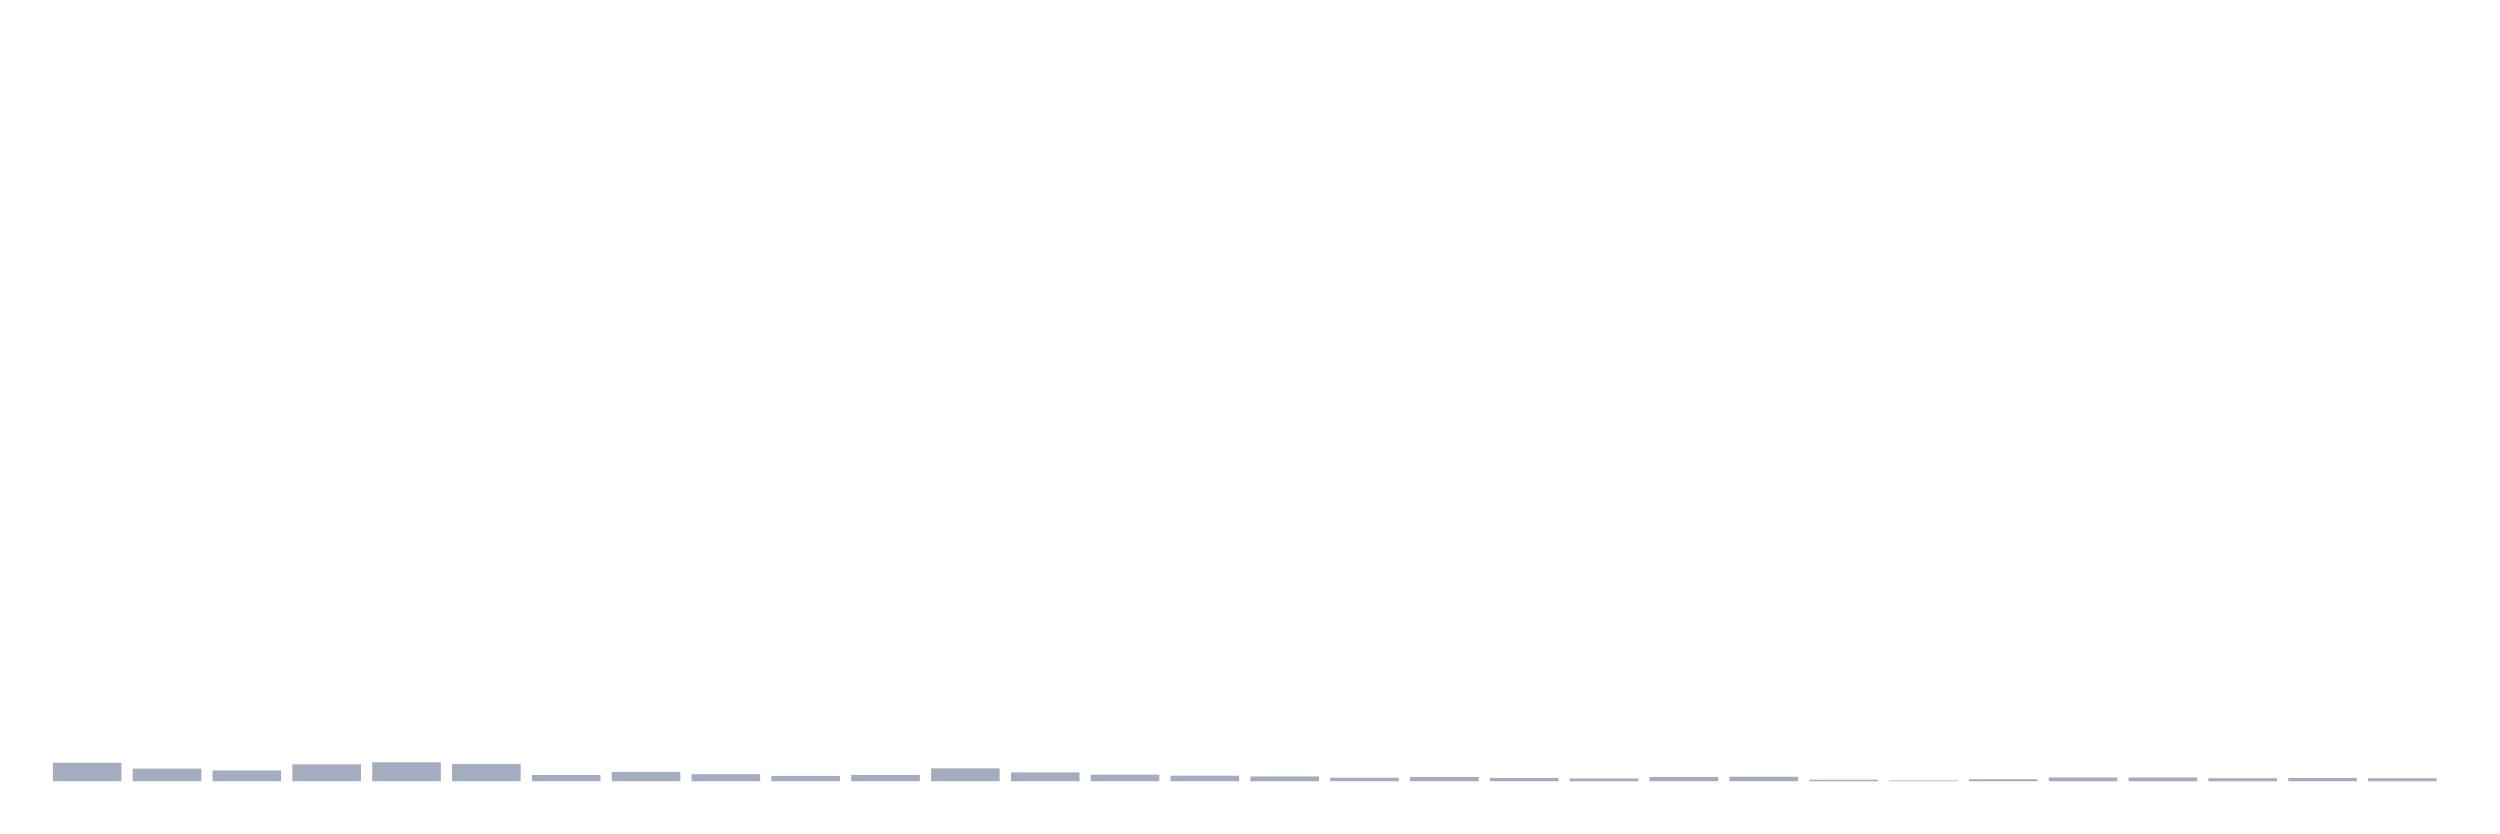
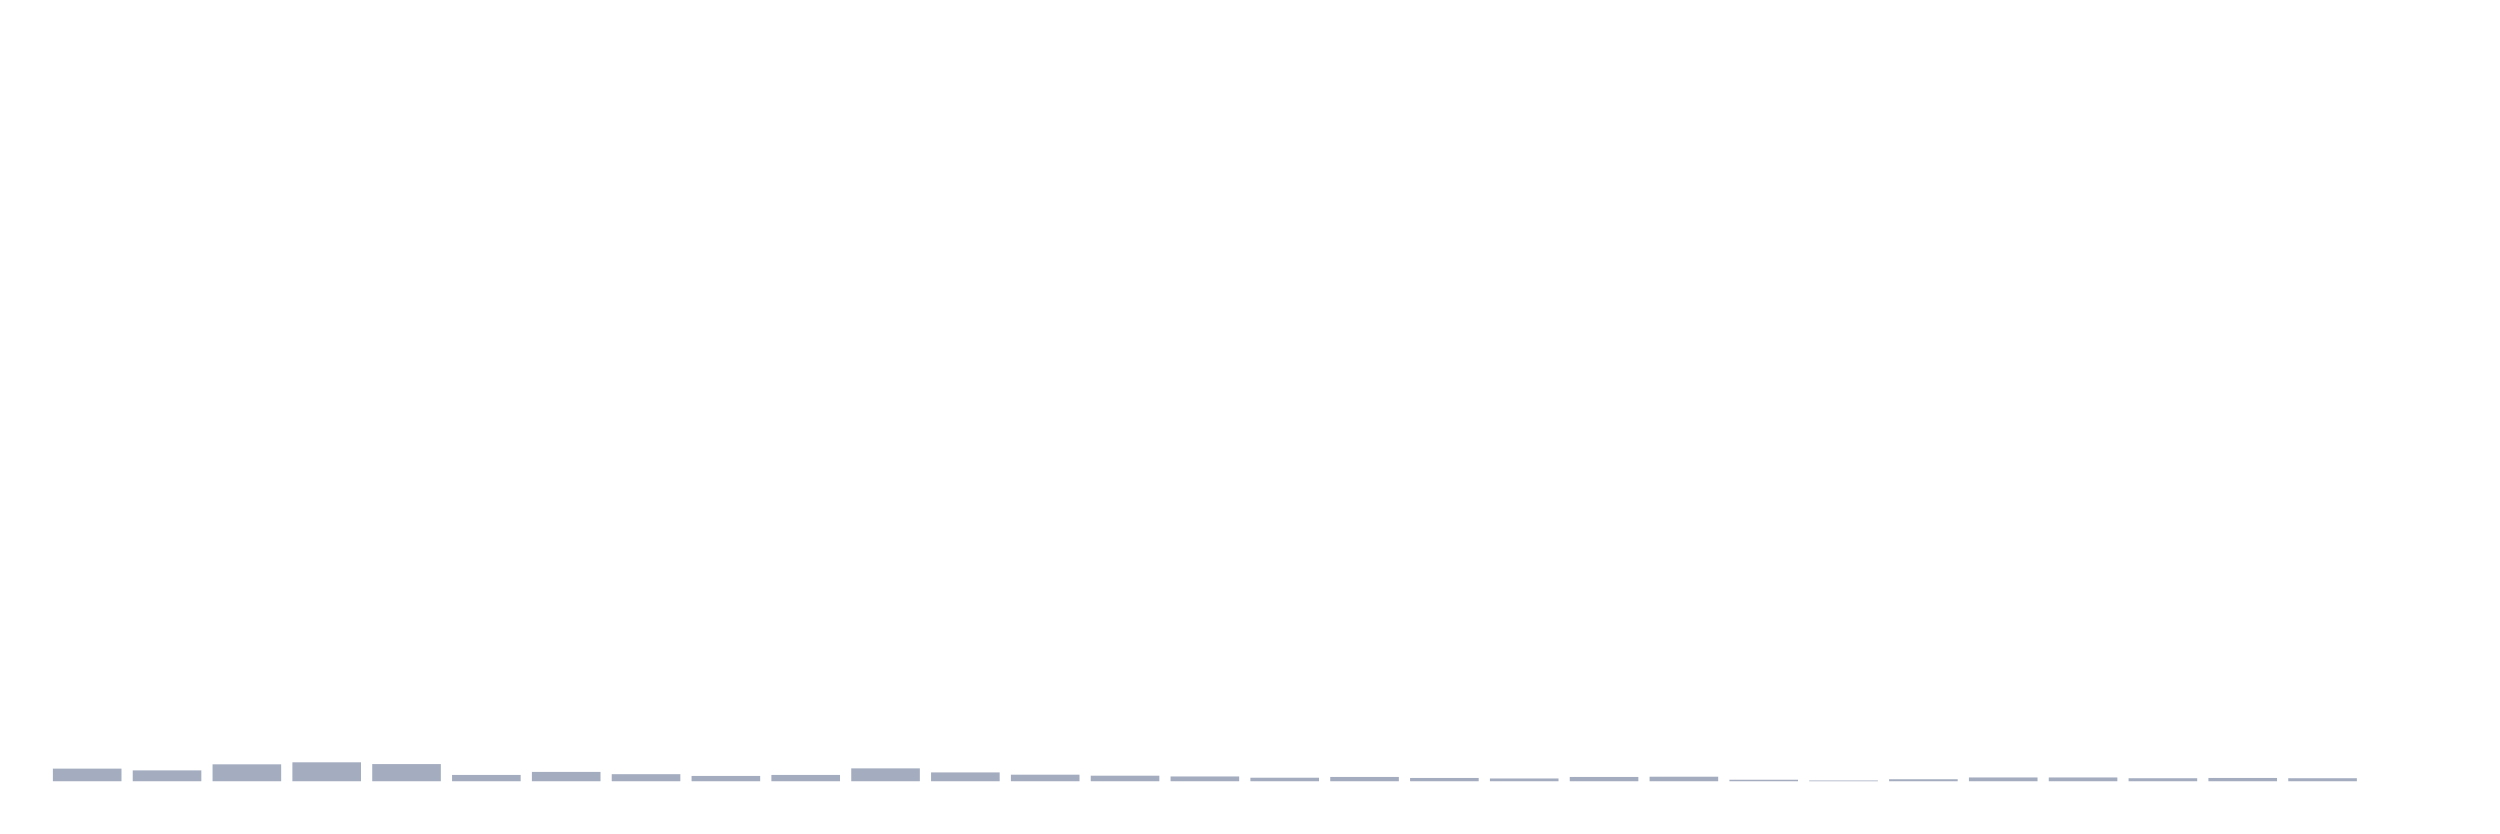
<svg xmlns="http://www.w3.org/2000/svg" viewBox="0 0 480 160">
  <g transform="translate(10,10)">
-     <rect class="bar" x="0.153" width="13.175" y="136.459" height="3.541" fill="rgb(164,173,192)" />
-     <rect class="bar" x="15.482" width="13.175" y="137.575" height="2.425" fill="rgb(164,173,192)" />
-     <rect class="bar" x="30.81" width="13.175" y="137.914" height="2.086" fill="rgb(164,173,192)" />
-     <rect class="bar" x="46.138" width="13.175" y="136.75" height="3.25" fill="rgb(164,173,192)" />
-     <rect class="bar" x="61.466" width="13.175" y="136.362" height="3.638" fill="rgb(164,173,192)" />
-     <rect class="bar" x="76.794" width="13.175" y="136.701" height="3.299" fill="rgb(164,173,192)" />
-     <rect class="bar" x="92.123" width="13.175" y="138.787" height="1.213" fill="rgb(164,173,192)" />
-     <rect class="bar" x="107.451" width="13.175" y="138.205" height="1.795" fill="rgb(164,173,192)" />
-     <rect class="bar" x="122.779" width="13.175" y="138.642" height="1.358" fill="rgb(164,173,192)" />
-     <rect class="bar" x="138.107" width="13.175" y="138.981" height="1.019" fill="rgb(164,173,192)" />
-     <rect class="bar" x="153.436" width="13.175" y="138.787" height="1.213" fill="rgb(164,173,192)" />
-     <rect class="bar" x="168.764" width="13.175" y="137.526" height="2.474" fill="rgb(164,173,192)" />
-     <rect class="bar" x="184.092" width="13.175" y="138.302" height="1.698" fill="rgb(164,173,192)" />
-     <rect class="bar" x="199.42" width="13.175" y="138.739" height="1.261" fill="rgb(164,173,192)" />
-     <rect class="bar" x="214.748" width="13.175" y="138.933" height="1.067" fill="rgb(164,173,192)" />
-     <rect class="bar" x="230.077" width="13.175" y="139.078" height="0.922" fill="rgb(164,173,192)" />
-     <rect class="bar" x="245.405" width="13.175" y="139.321" height="0.679" fill="rgb(164,173,192)" />
-     <rect class="bar" x="260.733" width="13.175" y="139.175" height="0.825" fill="rgb(164,173,192)" />
-     <rect class="bar" x="276.061" width="13.175" y="139.369" height="0.631" fill="rgb(164,173,192)" />
-     <rect class="bar" x="291.39" width="13.175" y="139.466" height="0.534" fill="rgb(164,173,192)" />
-     <rect class="bar" x="306.718" width="13.175" y="139.175" height="0.825" fill="rgb(164,173,192)" />
-     <rect class="bar" x="322.046" width="13.175" y="139.127" height="0.873" fill="rgb(164,173,192)" />
-     <rect class="bar" x="337.374" width="13.175" y="139.709" height="0.291" fill="rgb(164,173,192)" />
-     <rect class="bar" x="352.702" width="13.175" y="139.854" height="0.146" fill="rgb(164,173,192)" />
-     <rect class="bar" x="368.031" width="13.175" y="139.612" height="0.388" fill="rgb(164,173,192)" />
+     <rect class="bar" x="0.153" width="13.175" y="137.575" height="2.425" fill="rgb(164,173,192)" />
+     <rect class="bar" x="15.482" width="13.175" y="137.914" height="2.086" fill="rgb(164,173,192)" />
+     <rect class="bar" x="30.81" width="13.175" y="136.75" height="3.25" fill="rgb(164,173,192)" />
+     <rect class="bar" x="46.138" width="13.175" y="136.362" height="3.638" fill="rgb(164,173,192)" />
+     <rect class="bar" x="61.466" width="13.175" y="136.701" height="3.299" fill="rgb(164,173,192)" />
+     <rect class="bar" x="76.794" width="13.175" y="138.787" height="1.213" fill="rgb(164,173,192)" />
+     <rect class="bar" x="92.123" width="13.175" y="138.205" height="1.795" fill="rgb(164,173,192)" />
+     <rect class="bar" x="107.451" width="13.175" y="138.642" height="1.358" fill="rgb(164,173,192)" />
+     <rect class="bar" x="122.779" width="13.175" y="138.981" height="1.019" fill="rgb(164,173,192)" />
+     <rect class="bar" x="138.107" width="13.175" y="138.787" height="1.213" fill="rgb(164,173,192)" />
+     <rect class="bar" x="153.436" width="13.175" y="137.526" height="2.474" fill="rgb(164,173,192)" />
+     <rect class="bar" x="168.764" width="13.175" y="138.302" height="1.698" fill="rgb(164,173,192)" />
+     <rect class="bar" x="184.092" width="13.175" y="138.739" height="1.261" fill="rgb(164,173,192)" />
+     <rect class="bar" x="199.42" width="13.175" y="138.933" height="1.067" fill="rgb(164,173,192)" />
+     <rect class="bar" x="214.748" width="13.175" y="139.078" height="0.922" fill="rgb(164,173,192)" />
+     <rect class="bar" x="230.077" width="13.175" y="139.321" height="0.679" fill="rgb(164,173,192)" />
+     <rect class="bar" x="245.405" width="13.175" y="139.175" height="0.825" fill="rgb(164,173,192)" />
+     <rect class="bar" x="260.733" width="13.175" y="139.369" height="0.631" fill="rgb(164,173,192)" />
+     <rect class="bar" x="276.061" width="13.175" y="139.466" height="0.534" fill="rgb(164,173,192)" />
+     <rect class="bar" x="291.39" width="13.175" y="139.175" height="0.825" fill="rgb(164,173,192)" />
+     <rect class="bar" x="306.718" width="13.175" y="139.127" height="0.873" fill="rgb(164,173,192)" />
+     <rect class="bar" x="322.046" width="13.175" y="139.709" height="0.291" fill="rgb(164,173,192)" />
+     <rect class="bar" x="337.374" width="13.175" y="139.854" height="0.146" fill="rgb(164,173,192)" />
+     <rect class="bar" x="352.702" width="13.175" y="139.612" height="0.388" fill="rgb(164,173,192)" />
+     <rect class="bar" x="368.031" width="13.175" y="139.272" height="0.728" fill="rgb(164,173,192)" />
    <rect class="bar" x="383.359" width="13.175" y="139.272" height="0.728" fill="rgb(164,173,192)" />
-     <rect class="bar" x="398.687" width="13.175" y="139.272" height="0.728" fill="rgb(164,173,192)" />
-     <rect class="bar" x="414.015" width="13.175" y="139.418" height="0.582" fill="rgb(164,173,192)" />
-     <rect class="bar" x="429.344" width="13.175" y="139.369" height="0.631" fill="rgb(164,173,192)" />
-     <rect class="bar" x="444.672" width="13.175" y="139.418" height="0.582" fill="rgb(164,173,192)" />
+     <rect class="bar" x="398.687" width="13.175" y="139.418" height="0.582" fill="rgb(164,173,192)" />
+     <rect class="bar" x="414.015" width="13.175" y="139.369" height="0.631" fill="rgb(164,173,192)" />
+     <rect class="bar" x="429.344" width="13.175" y="139.418" height="0.582" fill="rgb(164,173,192)" />
+     <rect class="bar" x="444.672" width="13.175" y="140" height="0" fill="rgb(164,173,192)" />
  </g>
</svg>
